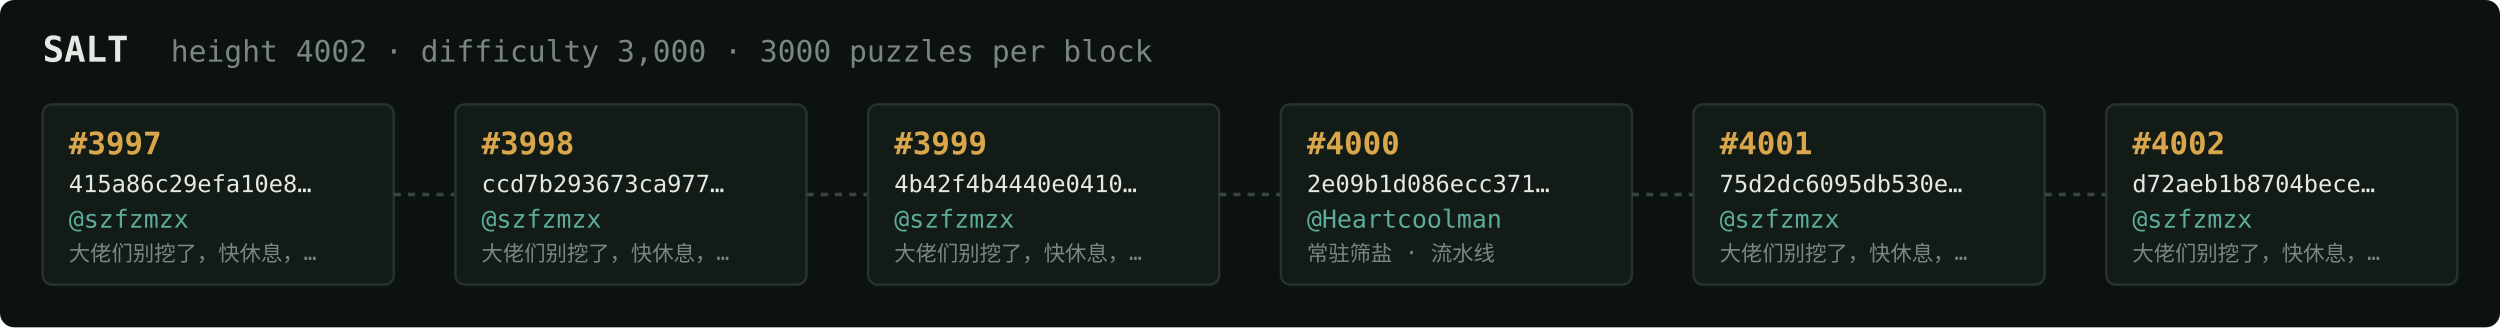
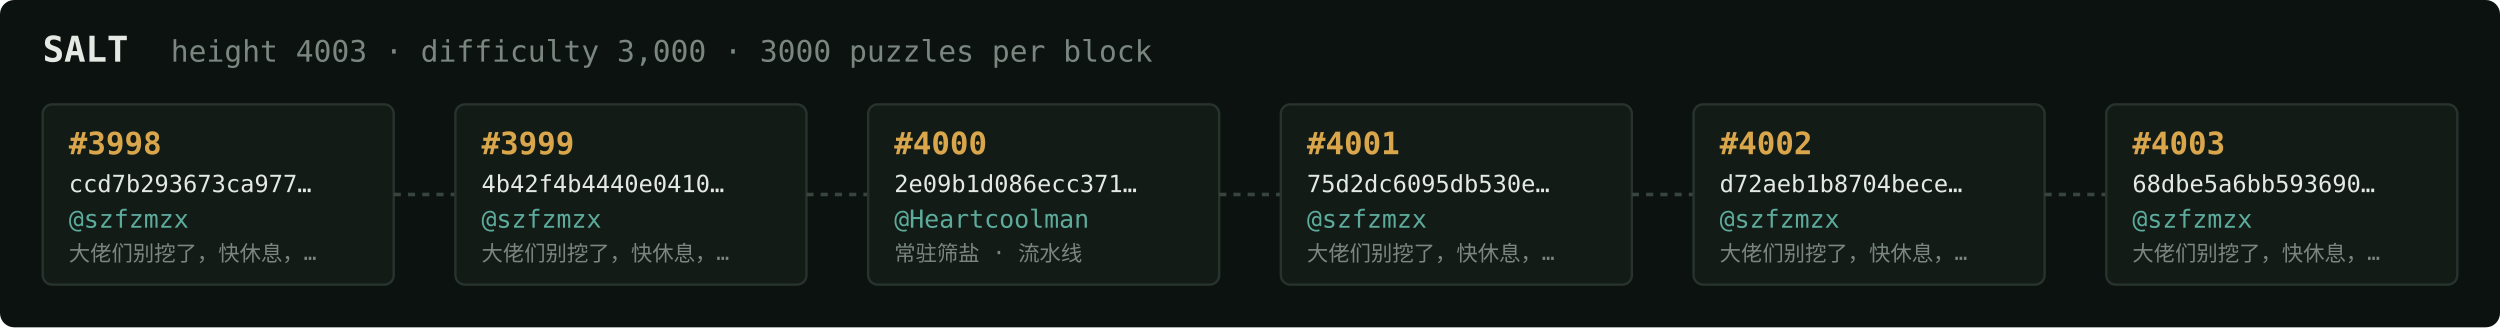
<svg xmlns="http://www.w3.org/2000/svg" width="1054" height="138" viewBox="0 0 1054 138" font-family="ui-monospace,SFMono-Regular,Menlo,monospace">
  <rect fill="#0c1210" width="1054" height="138" rx="6" />
  <text x="18" y="26" fill="#e5e9e3" font-size="15" font-weight="700">SALT</text>
-   <text x="72" y="26" fill="#7a867f" font-size="12.5">height 4002 · difficulty 3,000 · 3000 puzzles per block</text>
+   <text x="72" y="26" fill="#7a867f" font-size="12.5">height 4003 · difficulty 3,000 · 3000 puzzles per block</text>
  <rect x="18" y="44" width="148" height="76" rx="4" fill="#131b17" stroke="#28332e" stroke-width="1" />
-   <text x="29" y="65" fill="#d9a64c" font-size="13" font-weight="700">#3997</text>
-   <text x="29" y="81" fill="#e5e9e3" font-size="10">415a86c29efa10e8…</text>
+   <text x="29" y="65" fill="#d9a64c" font-size="13" font-weight="700">#3998</text>
+   <text x="29" y="81" fill="#e5e9e3" font-size="10">ccd7b293673ca977…</text>
  <text x="29" y="96" fill="#5cab9b" font-size="10.5">@szfzmzx</text>
  <text x="29" y="110" fill="#7a867f" font-size="9">大佬们别挖了，快休息，…</text>
  <line x1="166" y1="82.0" x2="192" y2="82.0" stroke="#38443e" stroke-width="1.5" stroke-dasharray="3 3" />
  <rect x="192" y="44" width="148" height="76" rx="4" fill="#131b17" stroke="#28332e" stroke-width="1" />
-   <text x="203" y="65" fill="#d9a64c" font-size="13" font-weight="700">#3998</text>
-   <text x="203" y="81" fill="#e5e9e3" font-size="10">ccd7b293673ca977…</text>
+   <text x="203" y="65" fill="#d9a64c" font-size="13" font-weight="700">#3999</text>
+   <text x="203" y="81" fill="#e5e9e3" font-size="10">4b42f4b4440e0410…</text>
  <text x="203" y="96" fill="#5cab9b" font-size="10.5">@szfzmzx</text>
  <text x="203" y="110" fill="#7a867f" font-size="9">大佬们别挖了，快休息，…</text>
  <line x1="340" y1="82.0" x2="366" y2="82.0" stroke="#38443e" stroke-width="1.5" stroke-dasharray="3 3" />
  <rect x="366" y="44" width="148" height="76" rx="4" fill="#131b17" stroke="#28332e" stroke-width="1" />
-   <text x="377" y="65" fill="#d9a64c" font-size="13" font-weight="700">#3999</text>
-   <text x="377" y="81" fill="#e5e9e3" font-size="10">4b42f4b4440e0410…</text>
-   <text x="377" y="96" fill="#5cab9b" font-size="10.5">@szfzmzx</text>
-   <text x="377" y="110" fill="#7a867f" font-size="9">大佬们别挖了，快休息，…</text>
+   <text x="377" y="65" fill="#d9a64c" font-size="13" font-weight="700">#4000</text>
+   <text x="377" y="81" fill="#e5e9e3" font-size="10">2e09b1d086ecc371…</text>
+   <text x="377" y="96" fill="#5cab9b" font-size="10.5">@Heartcoolman</text>
+   <text x="377" y="110" fill="#7a867f" font-size="9">常驻筛盐 · 流水线</text>
  <line x1="514" y1="82.0" x2="540" y2="82.0" stroke="#38443e" stroke-width="1.5" stroke-dasharray="3 3" />
  <rect x="540" y="44" width="148" height="76" rx="4" fill="#131b17" stroke="#28332e" stroke-width="1" />
-   <text x="551" y="65" fill="#d9a64c" font-size="13" font-weight="700">#4000</text>
-   <text x="551" y="81" fill="#e5e9e3" font-size="10">2e09b1d086ecc371…</text>
-   <text x="551" y="96" fill="#5cab9b" font-size="10.5">@Heartcoolman</text>
-   <text x="551" y="110" fill="#7a867f" font-size="9">常驻筛盐 · 流水线</text>
+   <text x="551" y="65" fill="#d9a64c" font-size="13" font-weight="700">#4001</text>
+   <text x="551" y="81" fill="#e5e9e3" font-size="10">75d2dc6095db530e…</text>
+   <text x="551" y="96" fill="#5cab9b" font-size="10.5">@szfzmzx</text>
+   <text x="551" y="110" fill="#7a867f" font-size="9">大佬们别挖了，快休息，…</text>
  <line x1="688" y1="82.0" x2="714" y2="82.0" stroke="#38443e" stroke-width="1.5" stroke-dasharray="3 3" />
  <rect x="714" y="44" width="148" height="76" rx="4" fill="#131b17" stroke="#28332e" stroke-width="1" />
-   <text x="725" y="65" fill="#d9a64c" font-size="13" font-weight="700">#4001</text>
-   <text x="725" y="81" fill="#e5e9e3" font-size="10">75d2dc6095db530e…</text>
+   <text x="725" y="65" fill="#d9a64c" font-size="13" font-weight="700">#4002</text>
+   <text x="725" y="81" fill="#e5e9e3" font-size="10">d72aeb1b8704bece…</text>
  <text x="725" y="96" fill="#5cab9b" font-size="10.5">@szfzmzx</text>
  <text x="725" y="110" fill="#7a867f" font-size="9">大佬们别挖了，快休息，…</text>
  <line x1="862" y1="82.0" x2="888" y2="82.0" stroke="#38443e" stroke-width="1.5" stroke-dasharray="3 3" />
  <rect x="888" y="44" width="148" height="76" rx="4" fill="#131b17" stroke="#28332e" stroke-width="1" />
-   <text x="899" y="65" fill="#d9a64c" font-size="13" font-weight="700">#4002</text>
-   <text x="899" y="81" fill="#e5e9e3" font-size="10">d72aeb1b8704bece…</text>
+   <text x="899" y="65" fill="#d9a64c" font-size="13" font-weight="700">#4003</text>
+   <text x="899" y="81" fill="#e5e9e3" font-size="10">68dbe5a6bb593690…</text>
  <text x="899" y="96" fill="#5cab9b" font-size="10.5">@szfzmzx</text>
  <text x="899" y="110" fill="#7a867f" font-size="9">大佬们别挖了，快休息，…</text>
</svg>
